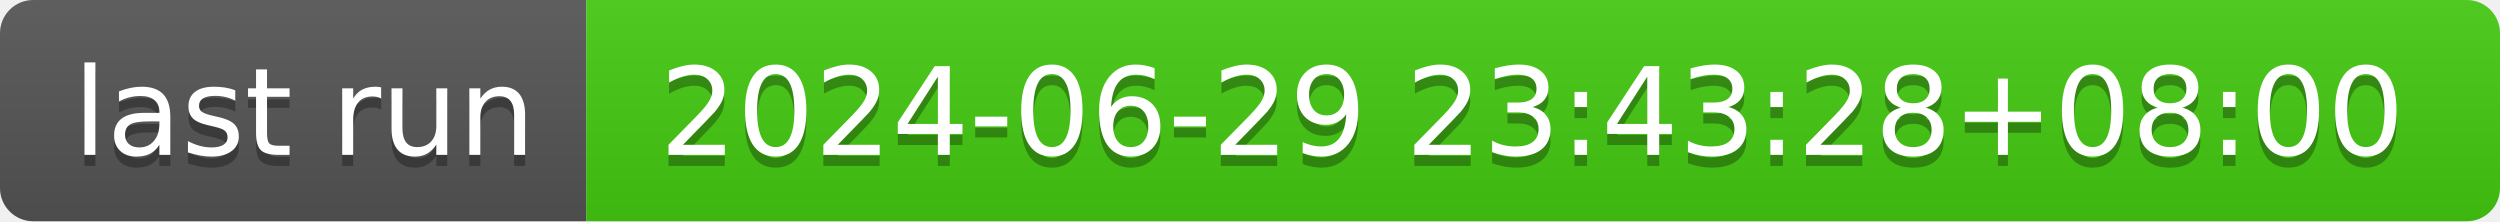
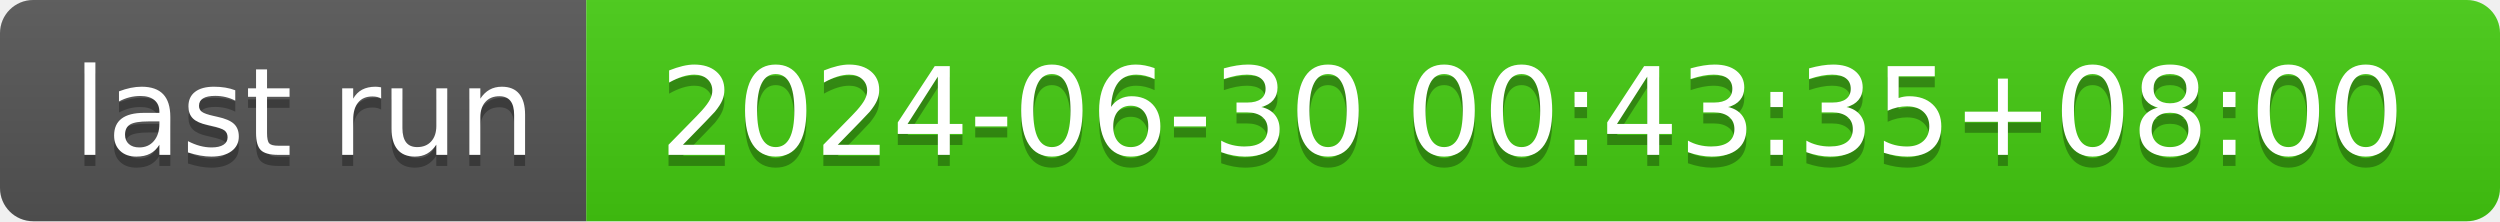
- <svg xmlns="http://www.w3.org/2000/svg" width="226" height="20" role="img" aria-label="last run: 2024-06-29 23:43:28+08:00">
+ <svg xmlns="http://www.w3.org/2000/svg" width="226" height="20" role="img" aria-label="last run: 2024-06-30 00:43:35+08:00">
  <linearGradient id="s" x2="0" y2="100%">
    <stop offset="0" stop-color="#bbb" stop-opacity=".1" />
    <stop offset="1" stop-opacity=".1" />
  </linearGradient>
  <clipPath id="r">
    <rect width="226" height="20" rx="3" fill="#fff" />
  </clipPath>
  <g clip-path="url(#r)">
    <rect width="53" height="20" fill="#555" />
    <rect x="53" width="173" height="20" fill="#4c1" />
    <rect width="226" height="20" fill="url(#s)" />
  </g>
  <g fill="#fff" text-anchor="middle" font-family="Verdana,Geneva,DejaVu Sans,sans-serif" text-rendering="geometricPrecision" font-size="110">
    <text aria-hidden="true" x="275" y="150" fill="#010101" fill-opacity=".3" transform="scale(.1)" textLength="430">last run</text>
    <text x="275" y="140" transform="scale(.1)" fill="#fff" textLength="430">last run</text>
-     <text aria-hidden="true" x="1385" y="150" fill="#010101" fill-opacity=".3" transform="scale(.1)" textLength="1630">2024-06-29 23:43:28+08:00</text>
-     <text x="1385" y="140" transform="scale(.1)" fill="#fff" textLength="1630">2024-06-29 23:43:28+08:00</text>
+     <text aria-hidden="true" x="1385" y="150" fill="#010101" fill-opacity=".3" transform="scale(.1)" textLength="1630">2024-06-30 00:43:35+08:00</text>
+     <text x="1385" y="140" transform="scale(.1)" fill="#fff" textLength="1630">2024-06-30 00:43:35+08:00</text>
  </g>
</svg>
